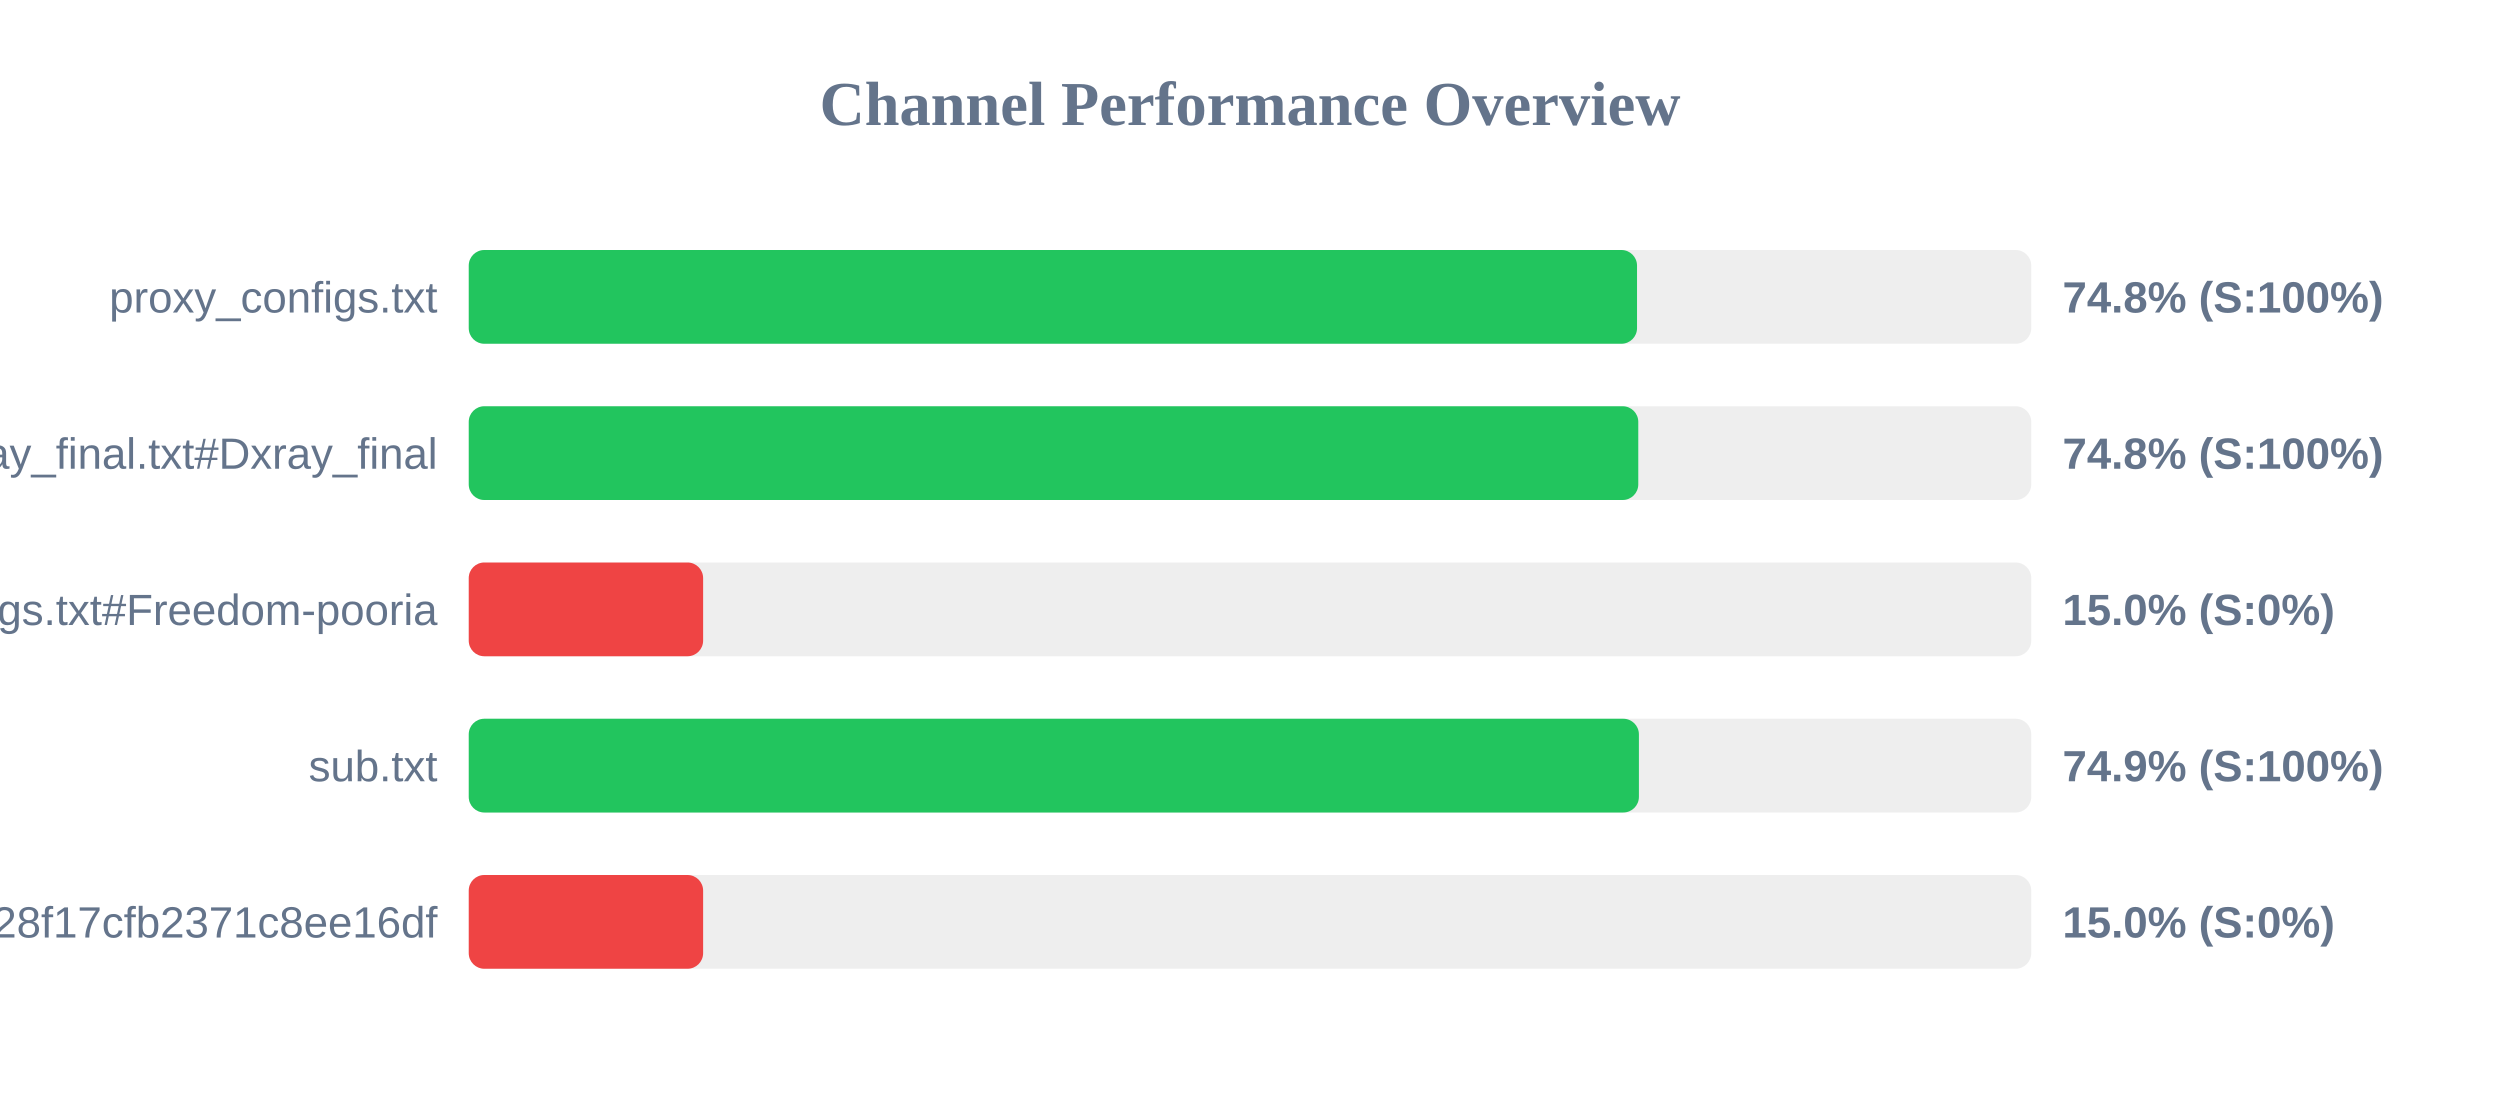
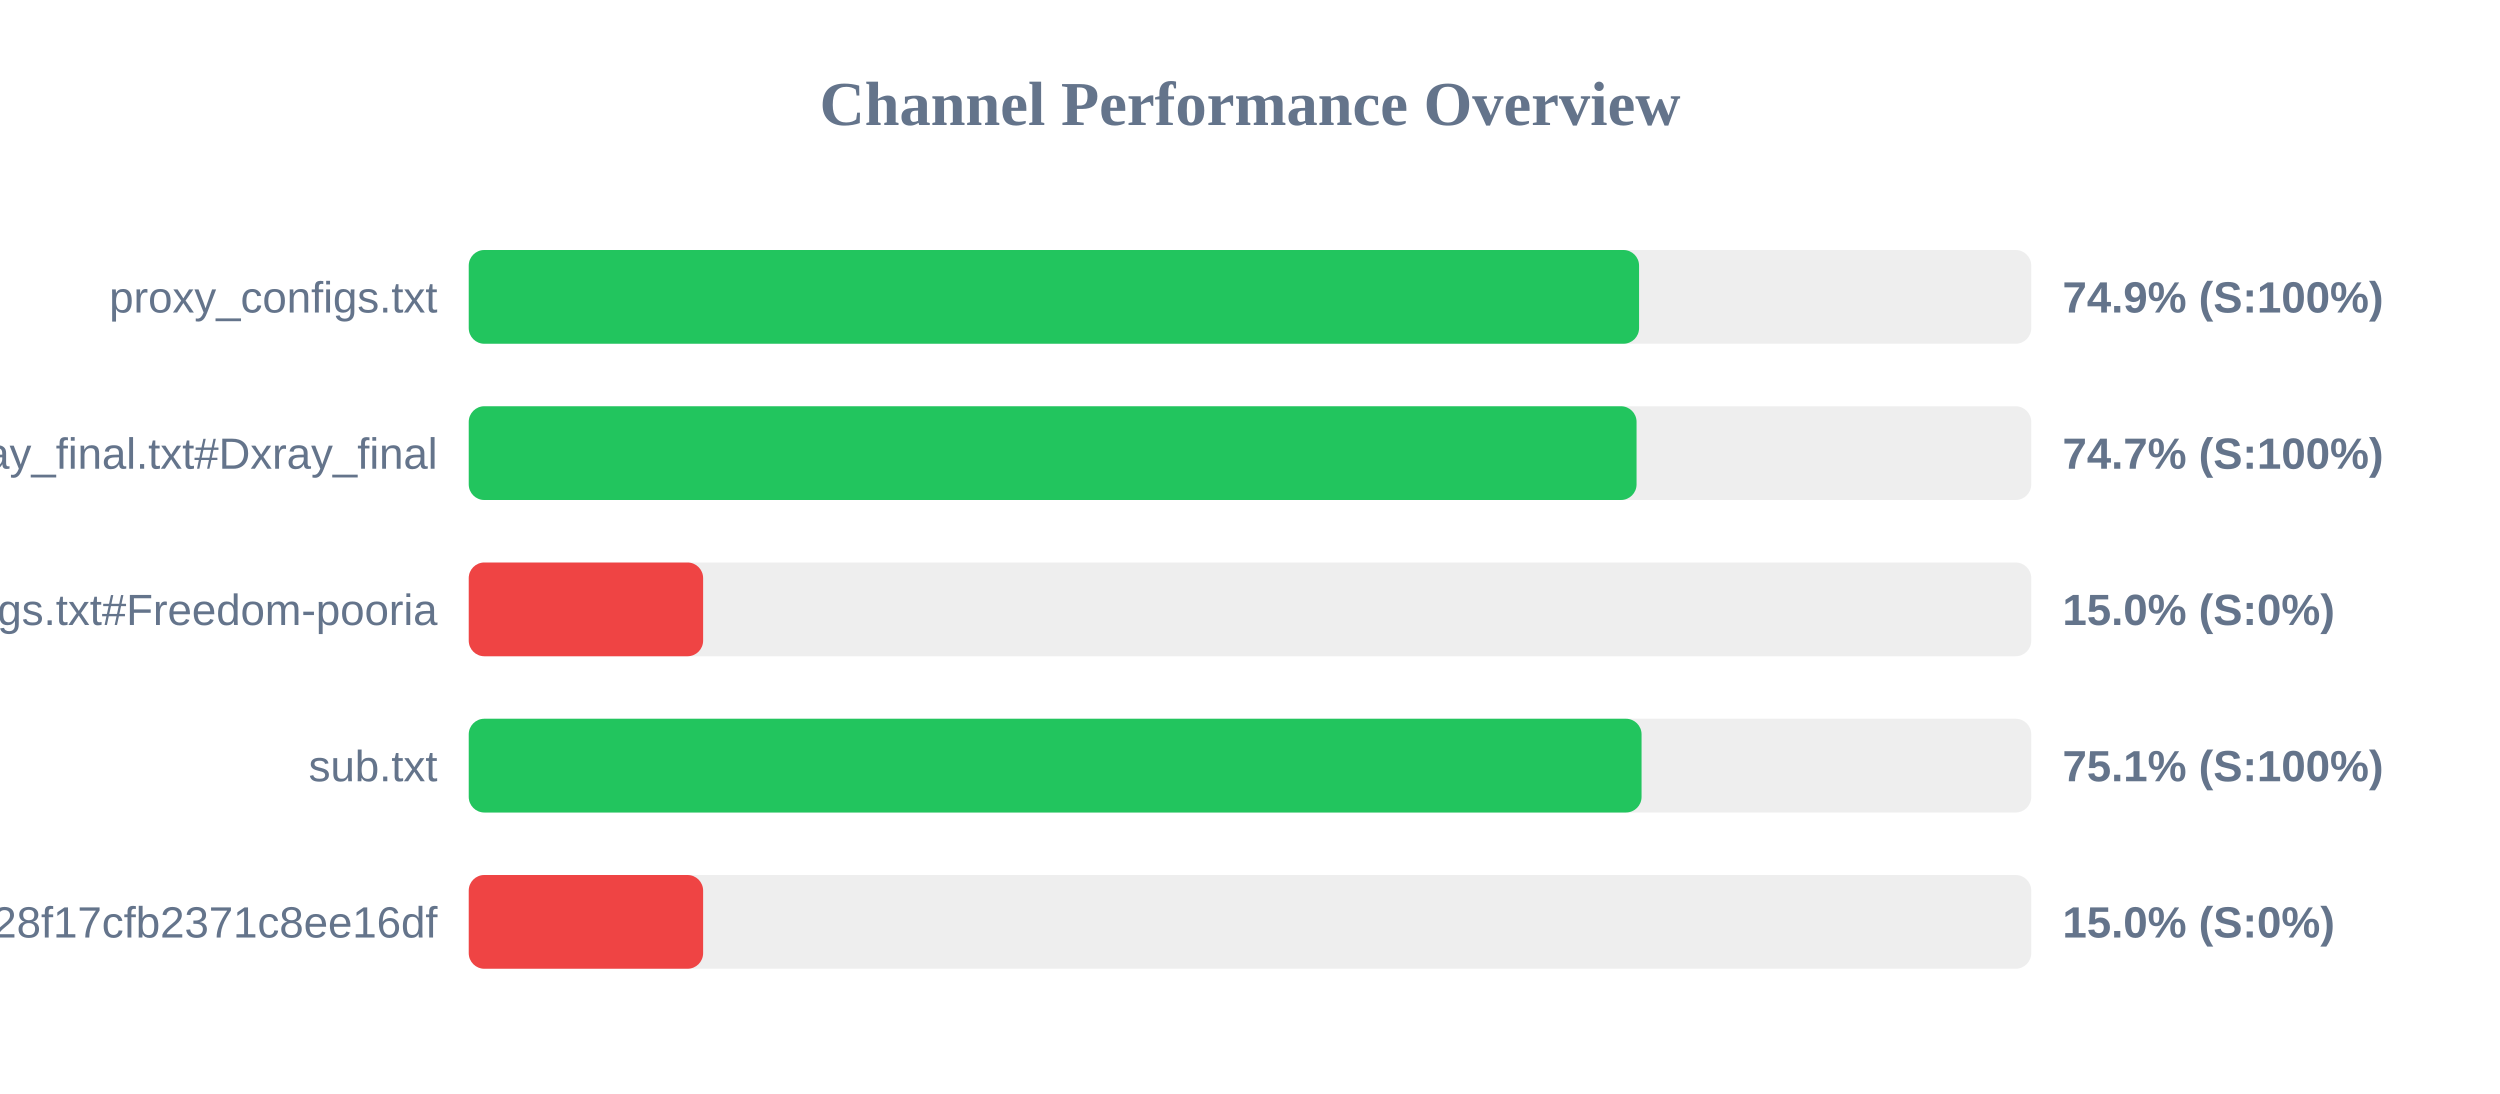
<svg xmlns="http://www.w3.org/2000/svg" width="800" height="350" version="1.1">
  <style>
        .row { font: 14px Arial; fill: #64748b; }
        .score { font: bold 14px Arial; fill: #64748b; }
    </style>
  <text x="400" y="40" text-anchor="middle" font-size="20px" font-weight="bold" fill="#64748b">Channel Performance Overview</text>
  <rect x="150" y="80" width="500" height="30" fill="#eee" rx="5" />
-   <rect x="150" y="80" width="373.85" height="30" fill="#22c55e" rx="5" />
+   <rect x="150" y="80" width="374.5" height="30" fill="#22c55e" rx="5" />
  <text x="140" y="100" text-anchor="end" class="row">proxy_configs.txt</text>
-   <text x="660" y="100" text-anchor="start" class="score">74.8% (S:100%)</text>
+   <text x="660" y="100" text-anchor="start" class="score">74.9% (S:100%)</text>
  <rect x="150" y="130" width="500" height="30" fill="#eee" rx="5" />
-   <rect x="150" y="130" width="374.25" height="30" fill="#22c55e" rx="5" />
+   <rect x="150" y="130" width="373.7" height="30" fill="#22c55e" rx="5" />
  <text x="140" y="150" text-anchor="end" class="row">xray_final.txt#Dxray_final</text>
-   <text x="660" y="150" text-anchor="start" class="score">74.8% (S:100%)</text>
+   <text x="660" y="150" text-anchor="start" class="score">74.7% (S:100%)</text>
  <rect x="150" y="180" width="500" height="30" fill="#eee" rx="5" />
  <rect x="150" y="180" width="75.0" height="30" fill="#ef4444" rx="5" />
  <text x="140" y="200" text-anchor="end" class="row">v2ray_configs.txt#Freedom-pooria</text>
  <text x="660" y="200" text-anchor="start" class="score">15.0% (S:0%)</text>
  <rect x="150" y="230" width="500" height="30" fill="#eee" rx="5" />
-   <rect x="150" y="230" width="374.45" height="30" fill="#22c55e" rx="5" />
+   <rect x="150" y="230" width="375.3" height="30" fill="#22c55e" rx="5" />
  <text x="140" y="250" text-anchor="end" class="row">sub.txt</text>
-   <text x="660" y="250" text-anchor="start" class="score">74.9% (S:100%)</text>
+   <text x="660" y="250" text-anchor="start" class="score">75.1% (S:100%)</text>
  <rect x="150" y="280" width="500" height="30" fill="#eee" rx="5" />
  <rect x="150" y="280" width="75.0" height="30" fill="#ef4444" rx="5" />
  <text x="140" y="300" text-anchor="end" class="row">?token=fedfed7b41b828f17cfb2371c8ee16df</text>
  <text x="660" y="300" text-anchor="start" class="score">15.0% (S:0%)</text>
</svg>
